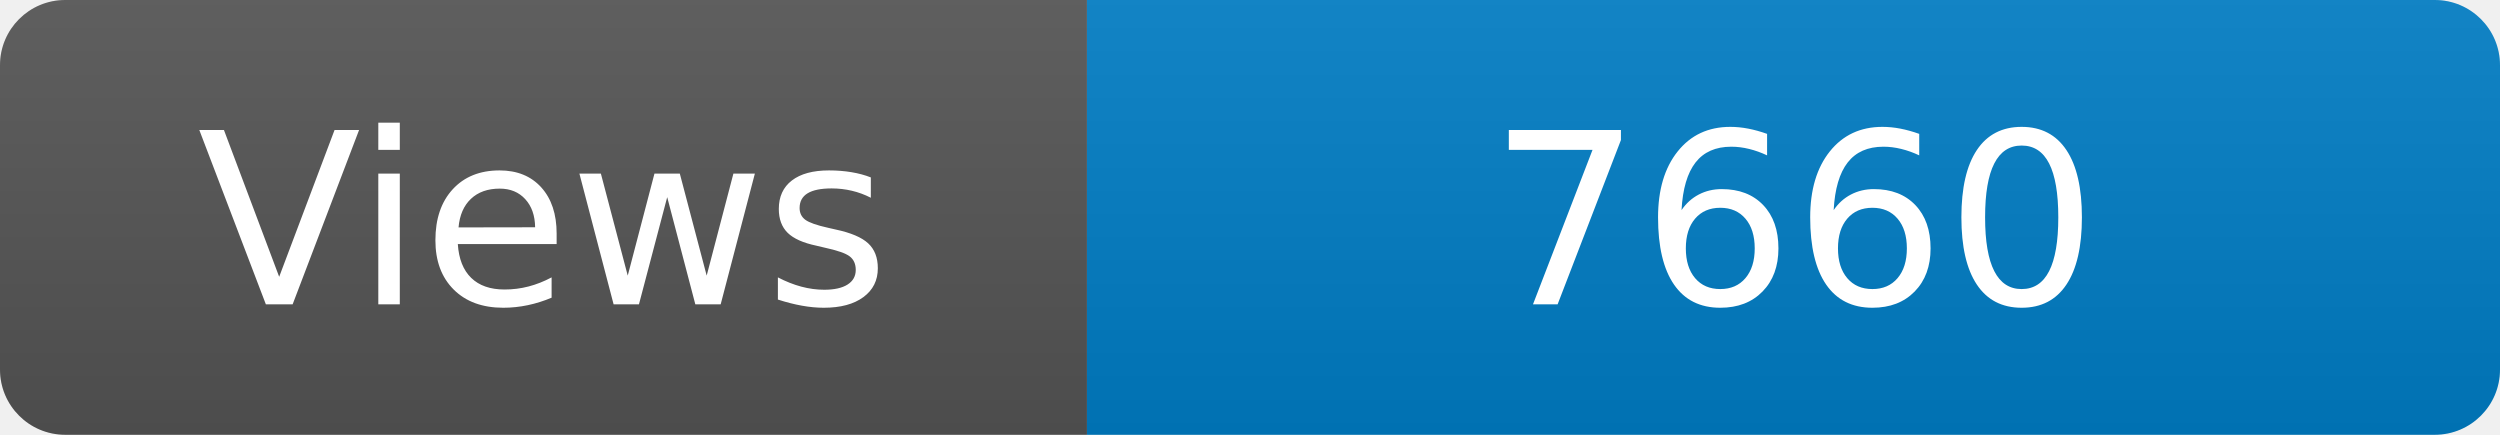
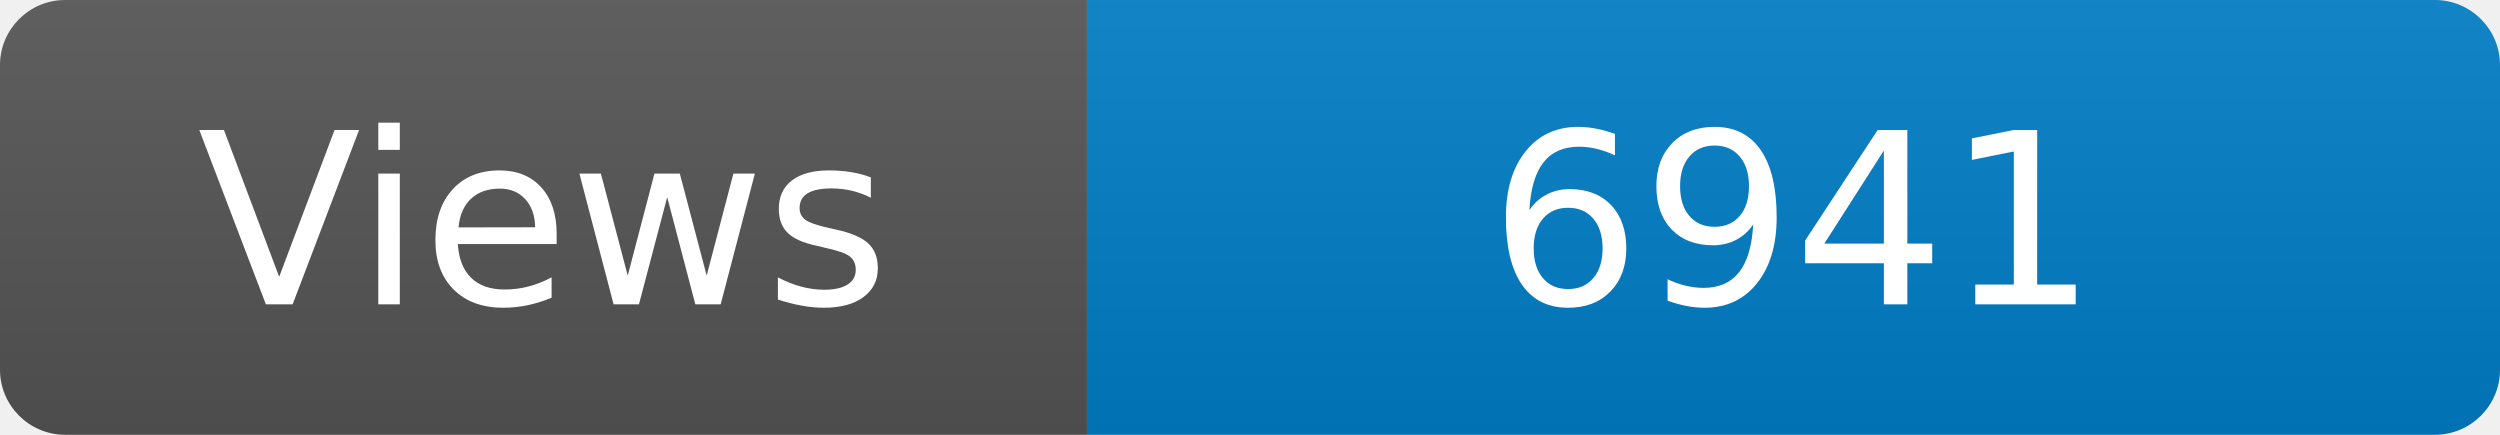
<svg xmlns="http://www.w3.org/2000/svg" width="115" height="20" role="img" aria-label="Maintained?: yes">
  <linearGradient id="s" x2="0" y2="100%">
    <stop offset="0" stop-color="#bbb" stop-opacity=".1" />
    <stop offset="1" stop-opacity=".1" />
  </linearGradient>
  <clipPath id="r">
    <rect width="115" height="20" rx="3" fill="#fff" />
  </clipPath>
  <g clip-path="url(#r)">
    <rect width="50" height="20" fill="#555" />
    <rect x="50" width="160" height="20" fill="#007ec6" />
    <rect width="115" height="20" fill="url(#s)" />
  </g>
  <g fill="#fff" text-anchor="middle" font-family="Verdana,Geneva,DejaVu Sans,sans-serif" font-size="110">
    <text x="250" y="140" transform="scale(.1)" fill="#fff">Views</text>
-     <text x="825" y="140" transform="scale(.1)" fill="#fff">7660</text>
+     <text x="825" y="140" transform="scale(.1)" fill="#fff">6941</text>
  </g>
</svg>
